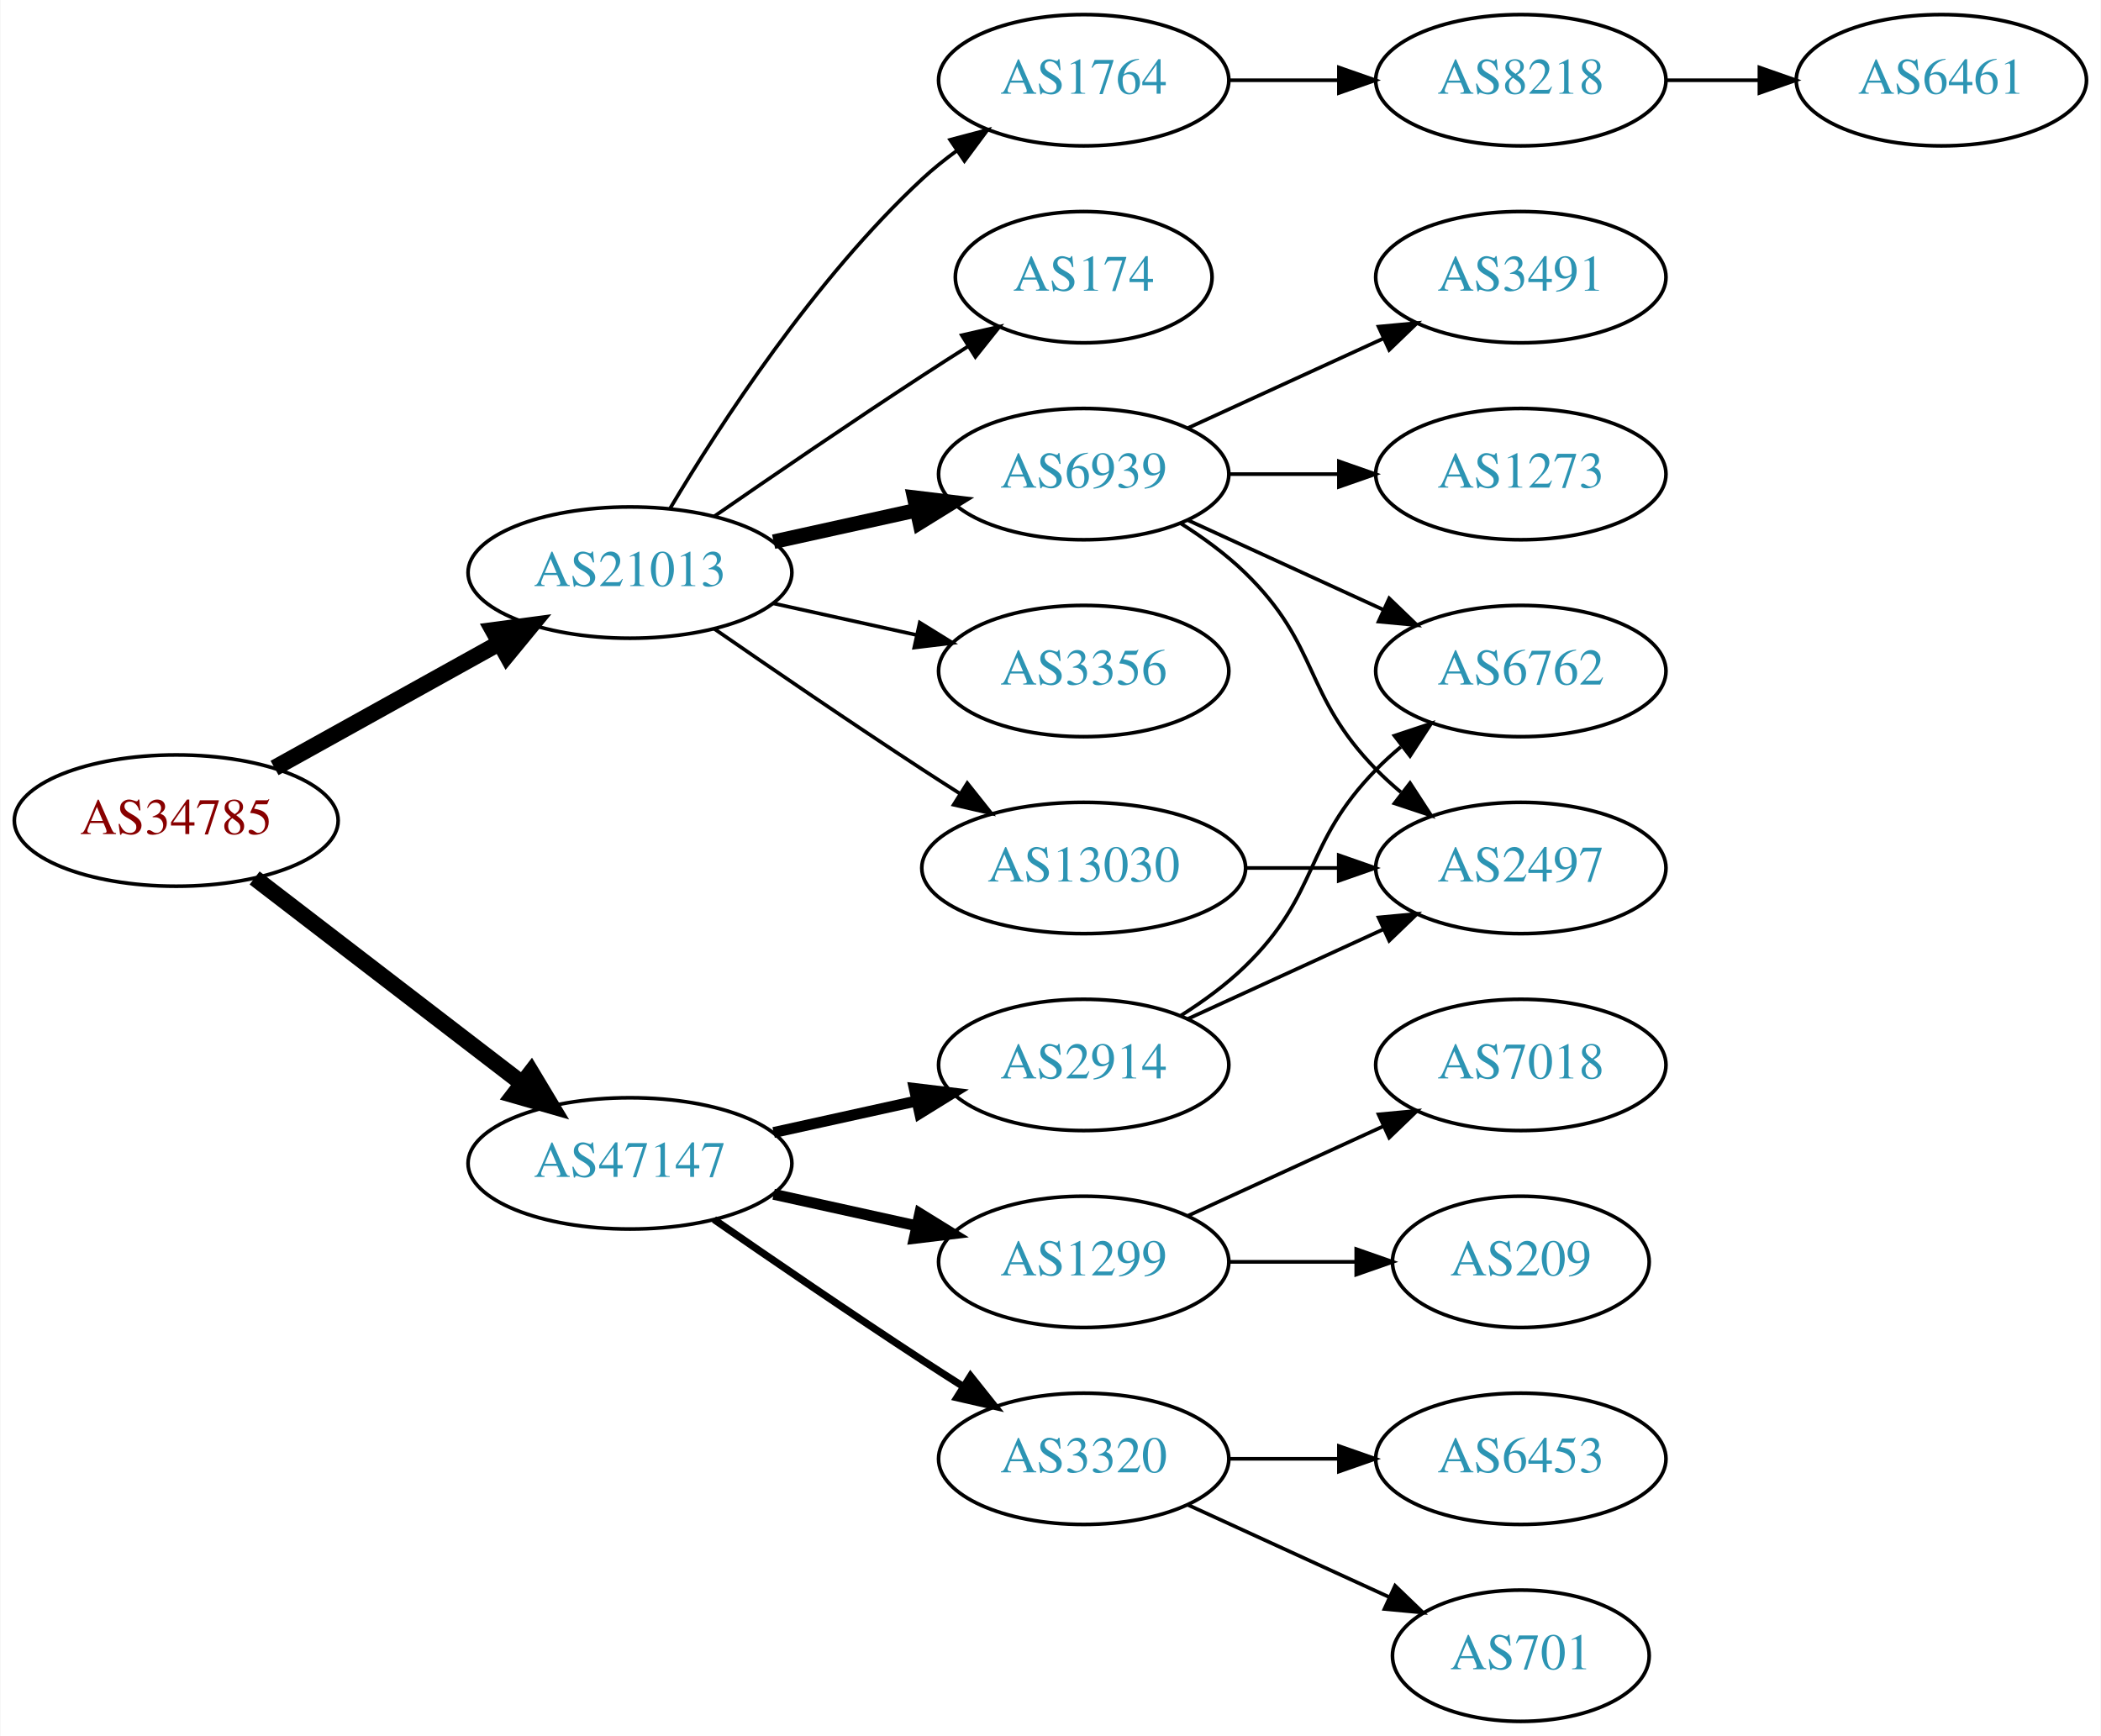
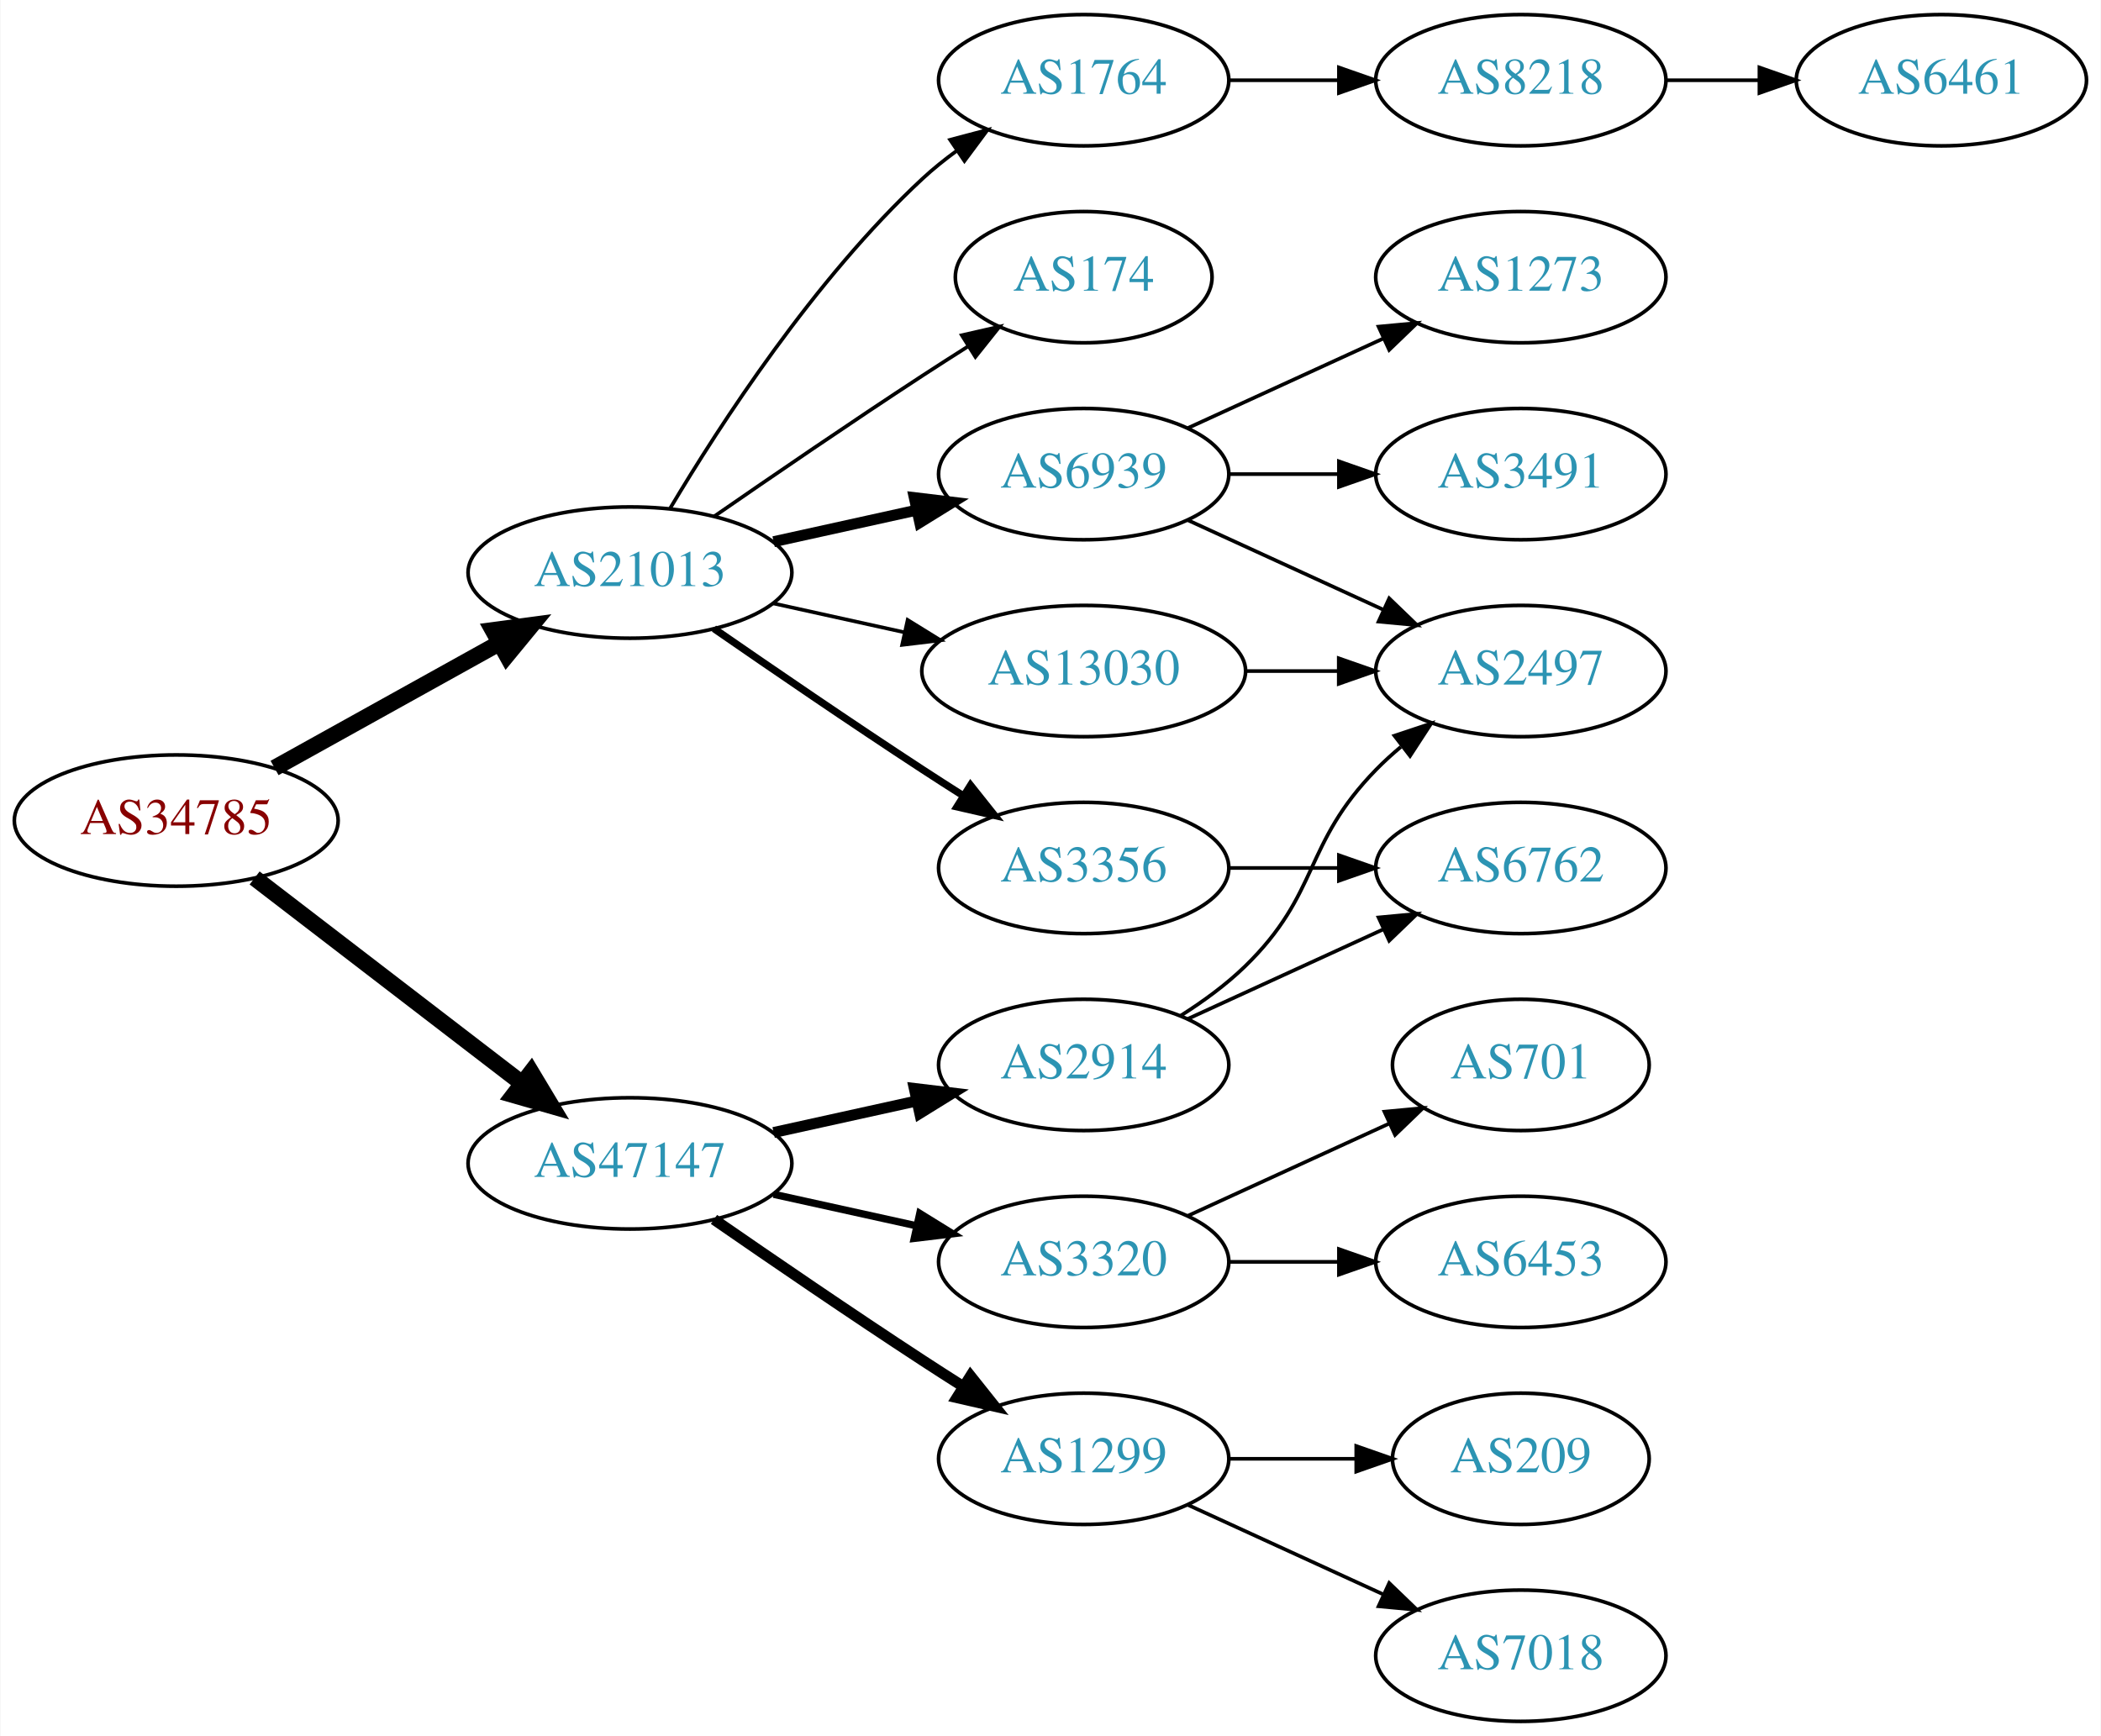
<svg xmlns="http://www.w3.org/2000/svg" xmlns:xlink="http://www.w3.org/1999/xlink" width="576pt" height="476pt" viewBox="0.00 0.00 575.76 476.00">
  <g id="graph0" class="graph" transform="scale(1 1) rotate(0) translate(4 472)">
    <polygon fill="white" stroke="none" points="-4,4 -4,-472 571.762,-472 571.762,4 -4,4" />
    <g id="node1" class="node">
      <g id="a_node1">
        <a xlink:href="/asn/34785" xlink:title="AS34785 ~ Stadtwerke Klagenfurt AG [AT]">
          <ellipse fill="#ffffff" stroke="black" cx="44.196" cy="-247" rx="44.393" ry="18" />
          <text text-anchor="middle" x="44.196" y="-243.3" font-family="Times,serif" font-size="14.00" fill="#880000">AS34785</text>
        </a>
      </g>
    </g>
    <g id="node2" class="node">
      <g id="a_node2">
        <a xlink:href="/asn/21013" xlink:title="AS21013 ~ Wels, AT [AT]">
          <ellipse fill="#ffffff" stroke="black" cx="168.588" cy="-315" rx="44.393" ry="18" />
          <text text-anchor="middle" x="168.588" y="-311.3" font-family="Times,serif" font-size="14.00" fill="#2c94b3">AS21013</text>
        </a>
      </g>
    </g>
    <g id="edge1" class="edge">
      <path fill="none" stroke="black" stroke-width="4.5" d="M71.152,-261.421C89.083,-271.383 113.137,-284.747 132.735,-295.636" />
      <polygon fill="black" stroke="black" stroke-width="4.5" points="131.016,-299.185 141.669,-300.6 134.84,-292.301 131.016,-299.185" />
    </g>
    <g id="node3" class="node">
      <g id="a_node3">
        <a xlink:href="/asn/47147" xlink:title="AS47147 ~ ANEXIA Internetdienstleistungs GmbH [AT]">
          <ellipse fill="#ffffff" stroke="black" cx="168.588" cy="-153" rx="44.393" ry="18" />
          <text text-anchor="middle" x="168.588" y="-149.3" font-family="Times,serif" font-size="14.00" fill="#2c94b3">AS47147</text>
        </a>
      </g>
    </g>
    <g id="edge2" class="edge">
      <path fill="none" stroke="black" stroke-width="4.5" d="M65.682,-231.267C85.715,-215.88 116.402,-192.312 138.867,-175.058" />
      <polygon fill="black" stroke="black" stroke-width="4.5" points="141.503,-177.999 147.036,-168.785 136.706,-171.753 141.503,-177.999" />
    </g>
    <g id="node4" class="node">
      <g id="a_node4">
+         <a xlink:href="/asn/6939" xlink:title="AS6939 ~ Hurricane Electric LLC [US]">
+           <ellipse fill="#ffffff" stroke="black" cx="292.98" cy="-342" rx="39.794" ry="18" />
+           <text text-anchor="middle" x="292.98" y="-338.3" font-family="Times,serif" font-size="14.00" fill="#2c94b3">AS6939</text>
+         </a>
+       </g>
+     </g>
+     <g id="edge3" class="edge">
+       <path fill="none" stroke="black" stroke-width="3" d="M207.978,-323.469C220.369,-326.202 234.216,-329.257 247.036,-332.085" />
+       <polygon fill="black" stroke="black" stroke-width="3" points="246.532,-335.558 257.051,-334.295 248.04,-328.722 246.532,-335.558" />
+     </g>
+     <g id="node5" class="node">
+       <g id="a_node5">
+         <a xlink:href="/asn/3356" xlink:title="AS3356 ~ Level 3 Parent, LLC [US]">
+           <ellipse fill="#ffffff" stroke="black" cx="292.98" cy="-234" rx="39.794" ry="18" />
+           <text text-anchor="middle" x="292.98" y="-230.3" font-family="Times,serif" font-size="14.00" fill="#2c94b3">AS3356</text>
+         </a>
+       </g>
+     </g>
+     <g id="edge4" class="edge">
+       <path fill="none" stroke="black" stroke-width="2" d="M191.619,-299.633C207.421,-288.695 229.278,-273.739 248.784,-261 252.366,-258.661 256.137,-256.241 259.897,-253.856" />
+       <polygon fill="black" stroke="black" stroke-width="2" points="261.959,-256.693 268.558,-248.404 258.23,-250.769 261.959,-256.693" />
+     </g>
+     <g id="node6" class="node">
+       <g id="a_node6">
        <a xlink:href="/asn/1764" xlink:title="AS1764 ~ NEXTLAYER-AS [AT]">
          <ellipse fill="#ffffff" stroke="black" cx="292.98" cy="-450" rx="39.794" ry="18" />
          <text text-anchor="middle" x="292.98" y="-446.3" font-family="Times,serif" font-size="14.00" fill="#2c94b3">AS1764</text>
        </a>
      </g>
    </g>
-     <g id="edge3" class="edge">
+     <g id="edge5" class="edge">
      <path fill="none" stroke="black" d="M179.634,-332.671C193.205,-355.472 219.137,-395.472 248.784,-423 251.691,-425.699 254.904,-428.28 258.228,-430.703" />
      <polygon fill="black" stroke="black" points="256.363,-433.667 266.606,-436.375 260.287,-427.87 256.363,-433.667" />
    </g>
-     <g id="node5" class="node">
-       <g id="a_node5">
-         <a xlink:href="/asn/6939" xlink:title="AS6939 ~ Hurricane Electric LLC [US]">
-           <ellipse fill="#ffffff" stroke="black" cx="292.98" cy="-342" rx="39.794" ry="18" />
-           <text text-anchor="middle" x="292.98" y="-338.3" font-family="Times,serif" font-size="14.00" fill="#2c94b3">AS6939</text>
-         </a>
-       </g>
-     </g>
-     <g id="edge4" class="edge">
-       <path fill="none" stroke="black" stroke-width="4" d="M207.978,-323.469C220.369,-326.202 234.216,-329.257 247.036,-332.085" />
-       <polygon fill="black" stroke="black" stroke-width="4" points="246.532,-335.558 257.051,-334.295 248.04,-328.722 246.532,-335.558" />
-     </g>
-     <g id="node6" class="node">
-       <g id="a_node6">
+     <g id="node7" class="node">
+       <g id="a_node7">
        <a xlink:href="/asn/174" xlink:title="AS174 ~ Cogent Communications [US]">
          <ellipse fill="#ffffff" stroke="black" cx="292.98" cy="-396" rx="35.194" ry="18" />
          <text text-anchor="middle" x="292.98" y="-392.3" font-family="Times,serif" font-size="14.00" fill="#2c94b3">AS174</text>
        </a>
      </g>
    </g>
-     <g id="edge5" class="edge">
+     <g id="edge6" class="edge">
      <path fill="none" stroke="black" d="M191.619,-330.367C207.421,-341.305 229.278,-356.261 248.784,-369 252.829,-371.642 257.114,-374.385 261.354,-377.067" />
      <polygon fill="black" stroke="black" points="259.568,-380.079 269.898,-382.432 263.291,-374.15 259.568,-380.079" />
-     </g>
-     <g id="node7" class="node">
-       <g id="a_node7">
-         <a xlink:href="/asn/3356" xlink:title="AS3356 ~ Level 3 Parent, LLC [US]">
-           <ellipse fill="#ffffff" stroke="black" cx="292.98" cy="-288" rx="39.794" ry="18" />
-           <text text-anchor="middle" x="292.98" y="-284.3" font-family="Times,serif" font-size="14.00" fill="#2c94b3">AS3356</text>
-         </a>
-       </g>
-     </g>
-     <g id="edge6" class="edge">
-       <path fill="none" stroke="black" d="M207.978,-306.531C220.369,-303.798 234.216,-300.743 247.036,-297.915" />
-       <polygon fill="black" stroke="black" points="248.04,-301.278 257.051,-295.705 246.532,-294.442 248.04,-301.278" />
    </g>
    <g id="node8" class="node">
      <g id="a_node8">
        <a xlink:href="/asn/13030" xlink:title="AS13030 ~ Init7 (Switzerland) Ltd. [CH]">
-           <ellipse fill="#ffffff" stroke="black" cx="292.98" cy="-234" rx="44.393" ry="18" />
-           <text text-anchor="middle" x="292.98" y="-230.3" font-family="Times,serif" font-size="14.00" fill="#2c94b3">AS13030</text>
+           <ellipse fill="#ffffff" stroke="black" cx="292.98" cy="-288" rx="44.393" ry="18" />
+           <text text-anchor="middle" x="292.98" y="-284.3" font-family="Times,serif" font-size="14.00" fill="#2c94b3">AS13030</text>
        </a>
      </g>
    </g>
    <g id="edge7" class="edge">
-       <path fill="none" stroke="black" d="M191.619,-299.633C207.421,-288.695 229.278,-273.739 248.784,-261 252.105,-258.831 255.587,-256.594 259.074,-254.379" />
-       <polygon fill="black" stroke="black" points="261.063,-257.262 267.656,-248.968 257.33,-251.34 261.063,-257.262" />
+       <path fill="none" stroke="black" d="M207.978,-306.531C219.37,-304.018 231.993,-301.233 243.917,-298.603" />
+       <polygon fill="black" stroke="black" points="244.716,-302.011 253.727,-296.439 243.208,-295.175 244.716,-302.011" />
    </g>
    <g id="node15" class="node">
      <g id="a_node15">
-         <a xlink:href="/asn/1299" xlink:title="AS1299 ~ Telia Carrier [EU]">
-           <ellipse fill="#ffffff" stroke="black" cx="292.98" cy="-126" rx="39.794" ry="18" />
-           <text text-anchor="middle" x="292.98" y="-122.3" font-family="Times,serif" font-size="14.00" fill="#2c94b3">AS1299</text>
-         </a>
-       </g>
-     </g>
-     <g id="edge15" class="edge">
-       <path fill="none" stroke="black" stroke-width="3" d="M207.978,-144.531C220.369,-141.798 234.216,-138.743 247.036,-135.915" />
-       <polygon fill="black" stroke="black" stroke-width="3" points="248.04,-139.278 257.051,-133.705 246.532,-132.442 248.04,-139.278" />
-     </g>
-     <g id="node16" class="node">
-       <g id="a_node16">
        <a xlink:href="/asn/2914" xlink:title="AS2914 ~ NTT America, Inc. [US]">
          <ellipse fill="#ffffff" stroke="black" cx="292.98" cy="-180" rx="39.794" ry="18" />
          <text text-anchor="middle" x="292.98" y="-176.3" font-family="Times,serif" font-size="14.00" fill="#2c94b3">AS2914</text>
        </a>
      </g>
    </g>
-     <g id="edge16" class="edge">
+     <g id="edge15" class="edge">
      <path fill="none" stroke="black" stroke-width="3" d="M207.978,-161.469C220.369,-164.202 234.216,-167.257 247.036,-170.085" />
      <polygon fill="black" stroke="black" stroke-width="3" points="246.532,-173.558 257.051,-172.295 248.04,-166.722 246.532,-173.558" />
    </g>
+     <g id="node16" class="node">
+       <g id="a_node16">
+         <a xlink:href="/asn/3320" xlink:title="AS3320 ~ DTAG [DE]">
+           <ellipse fill="#ffffff" stroke="black" cx="292.98" cy="-126" rx="39.794" ry="18" />
+           <text text-anchor="middle" x="292.98" y="-122.3" font-family="Times,serif" font-size="14.00" fill="#2c94b3">AS3320</text>
+         </a>
+       </g>
+     </g>
+     <g id="edge16" class="edge">
+       <path fill="none" stroke="black" stroke-width="2" d="M207.978,-144.531C220.369,-141.798 234.216,-138.743 247.036,-135.915" />
+       <polygon fill="black" stroke="black" stroke-width="2" points="248.04,-139.278 257.051,-133.705 246.532,-132.442 248.04,-139.278" />
+     </g>
    <g id="node17" class="node">
      <g id="a_node17">
-         <a xlink:href="/asn/3320" xlink:title="AS3320 ~ DTAG [DE]">
+         <a xlink:href="/asn/1299" xlink:title="AS1299 ~ Telia Carrier [EU]">
          <ellipse fill="#ffffff" stroke="black" cx="292.98" cy="-72" rx="39.794" ry="18" />
-           <text text-anchor="middle" x="292.98" y="-68.3" font-family="Times,serif" font-size="14.00" fill="#2c94b3">AS3320</text>
+           <text text-anchor="middle" x="292.98" y="-68.3" font-family="Times,serif" font-size="14.00" fill="#2c94b3">AS1299</text>
        </a>
      </g>
    </g>
    <g id="edge17" class="edge">
-       <path fill="none" stroke="black" stroke-width="2" d="M191.619,-137.633C207.421,-126.695 229.278,-111.739 248.784,-99 252.366,-96.661 256.137,-94.241 259.897,-91.856" />
-       <polygon fill="black" stroke="black" stroke-width="2" points="261.959,-94.693 268.558,-86.404 258.23,-88.769 261.959,-94.693" />
+       <path fill="none" stroke="black" stroke-width="3" d="M191.619,-137.633C207.421,-126.695 229.278,-111.739 248.784,-99 252.366,-96.661 256.137,-94.241 259.897,-91.856" />
+       <polygon fill="black" stroke="black" stroke-width="3" points="261.959,-94.693 268.558,-86.404 258.23,-88.769 261.959,-94.693" />
    </g>
    <g id="node9" class="node">
      <g id="a_node9">
+         <a xlink:href="/asn/2497" xlink:title="AS2497 ~ Internet Initiative Japan Inc. [JP]">
+           <ellipse fill="#ffffff" stroke="black" cx="412.823" cy="-288" rx="39.794" ry="18" />
+           <text text-anchor="middle" x="412.823" y="-284.3" font-family="Times,serif" font-size="14.00" fill="#2c94b3">AS2497</text>
+         </a>
+       </g>
+     </g>
+     <g id="edge8" class="edge">
+       <path fill="none" stroke="black" d="M321.609,-329.339C337.566,-322.027 357.837,-312.739 375.119,-304.819" />
+       <polygon fill="black" stroke="black" points="376.734,-307.929 384.367,-300.581 373.818,-301.565 376.734,-307.929" />
+     </g>
+     <g id="node10" class="node">
+       <g id="a_node10">
+         <a xlink:href="/asn/1273" xlink:title="AS1273 ~ Vodafone Group PLC [EU]">
+           <ellipse fill="#ffffff" stroke="black" cx="412.823" cy="-396" rx="39.794" ry="18" />
+           <text text-anchor="middle" x="412.823" y="-392.3" font-family="Times,serif" font-size="14.00" fill="#2c94b3">AS1273</text>
+         </a>
+       </g>
+     </g>
+     <g id="edge9" class="edge">
+       <path fill="none" stroke="black" d="M321.609,-354.661C337.566,-361.973 357.837,-371.261 375.119,-379.181" />
+       <polygon fill="black" stroke="black" points="373.818,-382.435 384.367,-383.419 376.734,-376.071 373.818,-382.435" />
+     </g>
+     <g id="node11" class="node">
+       <g id="a_node11">
+         <a xlink:href="/asn/3491" xlink:title="AS3491 ~ PCCW Global, Inc. [US]">
+           <ellipse fill="#ffffff" stroke="black" cx="412.823" cy="-342" rx="39.794" ry="18" />
+           <text text-anchor="middle" x="412.823" y="-338.3" font-family="Times,serif" font-size="14.00" fill="#2c94b3">AS3491</text>
+         </a>
+       </g>
+     </g>
+     <g id="edge10" class="edge">
+       <path fill="none" stroke="black" d="M332.893,-342C342.446,-342 352.796,-342 362.759,-342" />
+       <polygon fill="black" stroke="black" points="362.951,-345.5 372.951,-342 362.951,-338.5 362.951,-345.5" />
+     </g>
+     <g id="node12" class="node">
+       <g id="a_node12">
+         <a xlink:href="/asn/6762" xlink:title="AS6762 ~ TELECOM ITALIA SPARKLE S.p.A. [IT]">
+           <ellipse fill="#ffffff" stroke="black" cx="412.823" cy="-234" rx="39.794" ry="18" />
+           <text text-anchor="middle" x="412.823" y="-230.3" font-family="Times,serif" font-size="14.00" fill="#2c94b3">AS6762</text>
+         </a>
+       </g>
+     </g>
+     <g id="edge11" class="edge">
+       <path fill="none" stroke="black" d="M332.893,-234C342.446,-234 352.796,-234 362.759,-234" />
+       <polygon fill="black" stroke="black" points="362.951,-237.5 372.951,-234 362.951,-230.5 362.951,-237.5" />
+     </g>
+     <g id="node13" class="node">
+       <g id="a_node13">
        <a xlink:href="/asn/8218" xlink:title="AS8218 ~ legacy Neotelecoms [FR]">
          <ellipse fill="#ffffff" stroke="black" cx="412.823" cy="-450" rx="39.794" ry="18" />
          <text text-anchor="middle" x="412.823" y="-446.3" font-family="Times,serif" font-size="14.00" fill="#2c94b3">AS8218</text>
        </a>
      </g>
    </g>
-     <g id="edge8" class="edge">
+     <g id="edge12" class="edge">
      <path fill="none" stroke="black" d="M332.893,-450C342.446,-450 352.796,-450 362.759,-450" />
      <polygon fill="black" stroke="black" points="362.951,-453.5 372.951,-450 362.951,-446.5 362.951,-453.5" />
    </g>
-     <g id="node11" class="node">
-       <g id="a_node11">
-         <a xlink:href="/asn/3491" xlink:title="AS3491 ~ PCCW Global, Inc. [US]">
-           <ellipse fill="#ffffff" stroke="black" cx="412.823" cy="-396" rx="39.794" ry="18" />
-           <text text-anchor="middle" x="412.823" y="-392.3" font-family="Times,serif" font-size="14.00" fill="#2c94b3">AS3491</text>
-         </a>
-       </g>
-     </g>
-     <g id="edge10" class="edge">
-       <path fill="none" stroke="black" d="M321.609,-354.661C337.566,-361.973 357.837,-371.261 375.119,-379.181" />
-       <polygon fill="black" stroke="black" points="373.818,-382.435 384.367,-383.419 376.734,-376.071 373.818,-382.435" />
-     </g>
-     <g id="node12" class="node">
-       <g id="a_node12">
-         <a xlink:href="/asn/1273" xlink:title="AS1273 ~ Vodafone Group PLC [EU]">
-           <ellipse fill="#ffffff" stroke="black" cx="412.823" cy="-342" rx="39.794" ry="18" />
-           <text text-anchor="middle" x="412.823" y="-338.3" font-family="Times,serif" font-size="14.00" fill="#2c94b3">AS1273</text>
-         </a>
-       </g>
-     </g>
-     <g id="edge11" class="edge">
-       <path fill="none" stroke="black" d="M332.893,-342C342.446,-342 352.796,-342 362.759,-342" />
-       <polygon fill="black" stroke="black" points="362.951,-345.5 372.951,-342 362.951,-338.5 362.951,-345.5" />
-     </g>
-     <g id="node13" class="node">
-       <g id="a_node13">
-         <a xlink:href="/asn/2497" xlink:title="AS2497 ~ Internet Initiative Japan Inc. [JP]">
-           <ellipse fill="#ffffff" stroke="black" cx="412.823" cy="-234" rx="39.794" ry="18" />
-           <text text-anchor="middle" x="412.823" y="-230.3" font-family="Times,serif" font-size="14.00" fill="#2c94b3">AS2497</text>
-         </a>
-       </g>
-     </g>
-     <g id="edge12" class="edge">
-       <path fill="none" stroke="black" d="M319.509,-328.538C325.672,-324.638 331.974,-320.052 337.176,-315 357.87,-294.906 353.004,-281.617 373.176,-261 375.269,-258.861 377.553,-256.782 379.929,-254.79" />
-       <polygon fill="black" stroke="black" points="382.448,-257.268 388.229,-248.389 378.173,-251.725 382.448,-257.268" />
+     <g id="edge14" class="edge">
+       <path fill="none" stroke="black" d="M337.191,-288C345.504,-288 354.267,-288 362.749,-288" />
+       <polygon fill="black" stroke="black" points="362.908,-291.5 372.908,-288 362.908,-284.5 362.908,-291.5" />
    </g>
    <g id="node14" class="node">
      <g id="a_node14">
-         <a xlink:href="/asn/6762" xlink:title="AS6762 ~ TELECOM ITALIA SPARKLE S.p.A. [IT]">
-           <ellipse fill="#ffffff" stroke="black" cx="412.823" cy="-288" rx="39.794" ry="18" />
-           <text text-anchor="middle" x="412.823" y="-284.3" font-family="Times,serif" font-size="14.00" fill="#2c94b3">AS6762</text>
-         </a>
-       </g>
-     </g>
-     <g id="edge13" class="edge">
-       <path fill="none" stroke="black" d="M321.609,-329.339C337.566,-322.027 357.837,-312.739 375.119,-304.819" />
-       <polygon fill="black" stroke="black" points="376.734,-307.929 384.367,-300.581 373.818,-301.565 376.734,-307.929" />
-     </g>
-     <g id="edge14" class="edge">
-       <path fill="none" stroke="black" d="M337.191,-234C345.504,-234 354.267,-234 362.749,-234" />
-       <polygon fill="black" stroke="black" points="362.908,-237.5 372.908,-234 362.908,-230.5 362.908,-237.5" />
-     </g>
-     <g id="node10" class="node">
-       <g id="a_node10">
        <a xlink:href="/asn/6461" xlink:title="AS6461 ~ ZAYO-6461 [US]">
          <ellipse fill="#ffffff" stroke="black" cx="528.116" cy="-450" rx="39.794" ry="18" />
          <text text-anchor="middle" x="528.116" y="-446.3" font-family="Times,serif" font-size="14.00" fill="#2c94b3">AS6461</text>
        </a>
      </g>
    </g>
-     <g id="edge9" class="edge">
+     <g id="edge13" class="edge">
      <path fill="none" stroke="black" d="M452.495,-450C460.698,-450 469.462,-450 477.994,-450" />
      <polygon fill="black" stroke="black" points="478.233,-453.5 488.233,-450 478.233,-446.5 478.233,-453.5" />
    </g>
+     <g id="edge20" class="edge">
+       <path fill="none" stroke="black" d="M319.509,-193.462C325.672,-197.362 331.974,-201.948 337.176,-207 357.87,-227.094 353.004,-240.383 373.176,-261 375.269,-263.139 377.553,-265.218 379.929,-267.21" />
+       <polygon fill="black" stroke="black" points="378.173,-270.275 388.229,-273.611 382.448,-264.732 378.173,-270.275" />
+     </g>
+     <g id="edge21" class="edge">
+       <path fill="none" stroke="black" d="M321.609,-192.661C337.566,-199.973 357.837,-209.261 375.119,-217.181" />
+       <polygon fill="black" stroke="black" points="373.818,-220.435 384.367,-221.419 376.734,-214.071 373.818,-220.435" />
+     </g>
    <g id="node18" class="node">
      <g id="a_node18">
-         <a xlink:href="/asn/209" xlink:title="AS209 ~ CenturyLink Communications, LLC [US]">
-           <ellipse fill="#ffffff" stroke="black" cx="412.823" cy="-126" rx="35.194" ry="18" />
-           <text text-anchor="middle" x="412.823" y="-122.3" font-family="Times,serif" font-size="14.00" fill="#2c94b3">AS209</text>
+         <a xlink:href="/asn/6453" xlink:title="AS6453 ~ TATA COMMUNICATIONS (AMERICA) INC [US]">
+           <ellipse fill="#ffffff" stroke="black" cx="412.823" cy="-126" rx="39.794" ry="18" />
+           <text text-anchor="middle" x="412.823" y="-122.3" font-family="Times,serif" font-size="14.00" fill="#2c94b3">AS6453</text>
        </a>
      </g>
    </g>
    <g id="edge18" class="edge">
-       <path fill="none" stroke="black" d="M332.893,-126C343.98,-126 356.139,-126 367.522,-126" />
-       <polygon fill="black" stroke="black" points="367.703,-129.5 377.703,-126 367.703,-122.5 367.703,-129.5" />
+       <path fill="none" stroke="black" d="M332.893,-126C342.446,-126 352.796,-126 362.759,-126" />
+       <polygon fill="black" stroke="black" points="362.951,-129.5 372.951,-126 362.951,-122.5 362.951,-129.5" />
    </g>
    <g id="node19" class="node">
      <g id="a_node19">
-         <a xlink:href="/asn/7018" xlink:title="AS7018 ~ AT&amp;T Services, Inc. [US]">
-           <ellipse fill="#ffffff" stroke="black" cx="412.823" cy="-180" rx="39.794" ry="18" />
-           <text text-anchor="middle" x="412.823" y="-176.3" font-family="Times,serif" font-size="14.00" fill="#2c94b3">AS7018</text>
+         <a xlink:href="/asn/701" xlink:title="AS701 ~ UUNET [US]">
+           <ellipse fill="#ffffff" stroke="black" cx="412.823" cy="-180" rx="35.194" ry="18" />
+           <text text-anchor="middle" x="412.823" y="-176.3" font-family="Times,serif" font-size="14.00" fill="#2c94b3">AS701</text>
        </a>
      </g>
    </g>
    <g id="edge19" class="edge">
-       <path fill="none" stroke="black" d="M321.609,-138.661C337.566,-145.973 357.837,-155.261 375.119,-163.181" />
-       <polygon fill="black" stroke="black" points="373.818,-166.435 384.367,-167.419 376.734,-160.071 373.818,-166.435" />
-     </g>
-     <g id="edge20" class="edge">
-       <path fill="none" stroke="black" d="M321.609,-192.661C337.566,-199.973 357.837,-209.261 375.119,-217.181" />
-       <polygon fill="black" stroke="black" points="373.818,-220.435 384.367,-221.419 376.734,-214.071 373.818,-220.435" />
-     </g>
-     <g id="edge21" class="edge">
-       <path fill="none" stroke="black" d="M319.509,-193.462C325.672,-197.362 331.974,-201.948 337.176,-207 357.87,-227.094 353.004,-240.383 373.176,-261 375.269,-263.139 377.553,-265.218 379.929,-267.21" />
-       <polygon fill="black" stroke="black" points="378.173,-270.275 388.229,-273.611 382.448,-264.732 378.173,-270.275" />
+       <path fill="none" stroke="black" d="M321.609,-138.661C338.025,-146.183 359.007,-155.798 376.604,-163.861" />
+       <polygon fill="black" stroke="black" points="375.432,-167.174 385.981,-168.158 378.348,-160.811 375.432,-167.174" />
    </g>
    <g id="node20" class="node">
      <g id="a_node20">
-         <a xlink:href="/asn/701" xlink:title="AS701 ~ UUNET [US]">
-           <ellipse fill="#ffffff" stroke="black" cx="412.823" cy="-18" rx="35.194" ry="18" />
-           <text text-anchor="middle" x="412.823" y="-14.3" font-family="Times,serif" font-size="14.00" fill="#2c94b3">AS701</text>
+         <a xlink:href="/asn/7018" xlink:title="AS7018 ~ AT&amp;T Services, Inc. [US]">
+           <ellipse fill="#ffffff" stroke="black" cx="412.823" cy="-18" rx="39.794" ry="18" />
+           <text text-anchor="middle" x="412.823" y="-14.3" font-family="Times,serif" font-size="14.00" fill="#2c94b3">AS7018</text>
        </a>
      </g>
    </g>
    <g id="edge22" class="edge">
-       <path fill="none" stroke="black" d="M321.609,-59.339C338.025,-51.817 359.007,-42.202 376.604,-34.139" />
-       <polygon fill="black" stroke="black" points="378.348,-37.189 385.981,-29.842 375.432,-30.826 378.348,-37.189" />
+       <path fill="none" stroke="black" d="M321.609,-59.339C337.566,-52.027 357.837,-42.739 375.119,-34.819" />
+       <polygon fill="black" stroke="black" points="376.734,-37.929 384.367,-30.581 373.818,-31.565 376.734,-37.929" />
    </g>
    <g id="node21" class="node">
      <g id="a_node21">
-         <a xlink:href="/asn/6453" xlink:title="AS6453 ~ TATA COMMUNICATIONS (AMERICA) INC [US]">
-           <ellipse fill="#ffffff" stroke="black" cx="412.823" cy="-72" rx="39.794" ry="18" />
-           <text text-anchor="middle" x="412.823" y="-68.3" font-family="Times,serif" font-size="14.00" fill="#2c94b3">AS6453</text>
+         <a xlink:href="/asn/209" xlink:title="AS209 ~ CenturyLink Communications, LLC [US]">
+           <ellipse fill="#ffffff" stroke="black" cx="412.823" cy="-72" rx="35.194" ry="18" />
+           <text text-anchor="middle" x="412.823" y="-68.3" font-family="Times,serif" font-size="14.00" fill="#2c94b3">AS209</text>
        </a>
      </g>
    </g>
    <g id="edge23" class="edge">
-       <path fill="none" stroke="black" d="M332.893,-72C342.446,-72 352.796,-72 362.759,-72" />
-       <polygon fill="black" stroke="black" points="362.951,-75.5 372.951,-72 362.951,-68.5 362.951,-75.5" />
+       <path fill="none" stroke="black" d="M332.893,-72C343.98,-72 356.139,-72 367.522,-72" />
+       <polygon fill="black" stroke="black" points="367.703,-75.5 377.703,-72 367.703,-68.5 367.703,-75.5" />
    </g>
  </g>
</svg>
